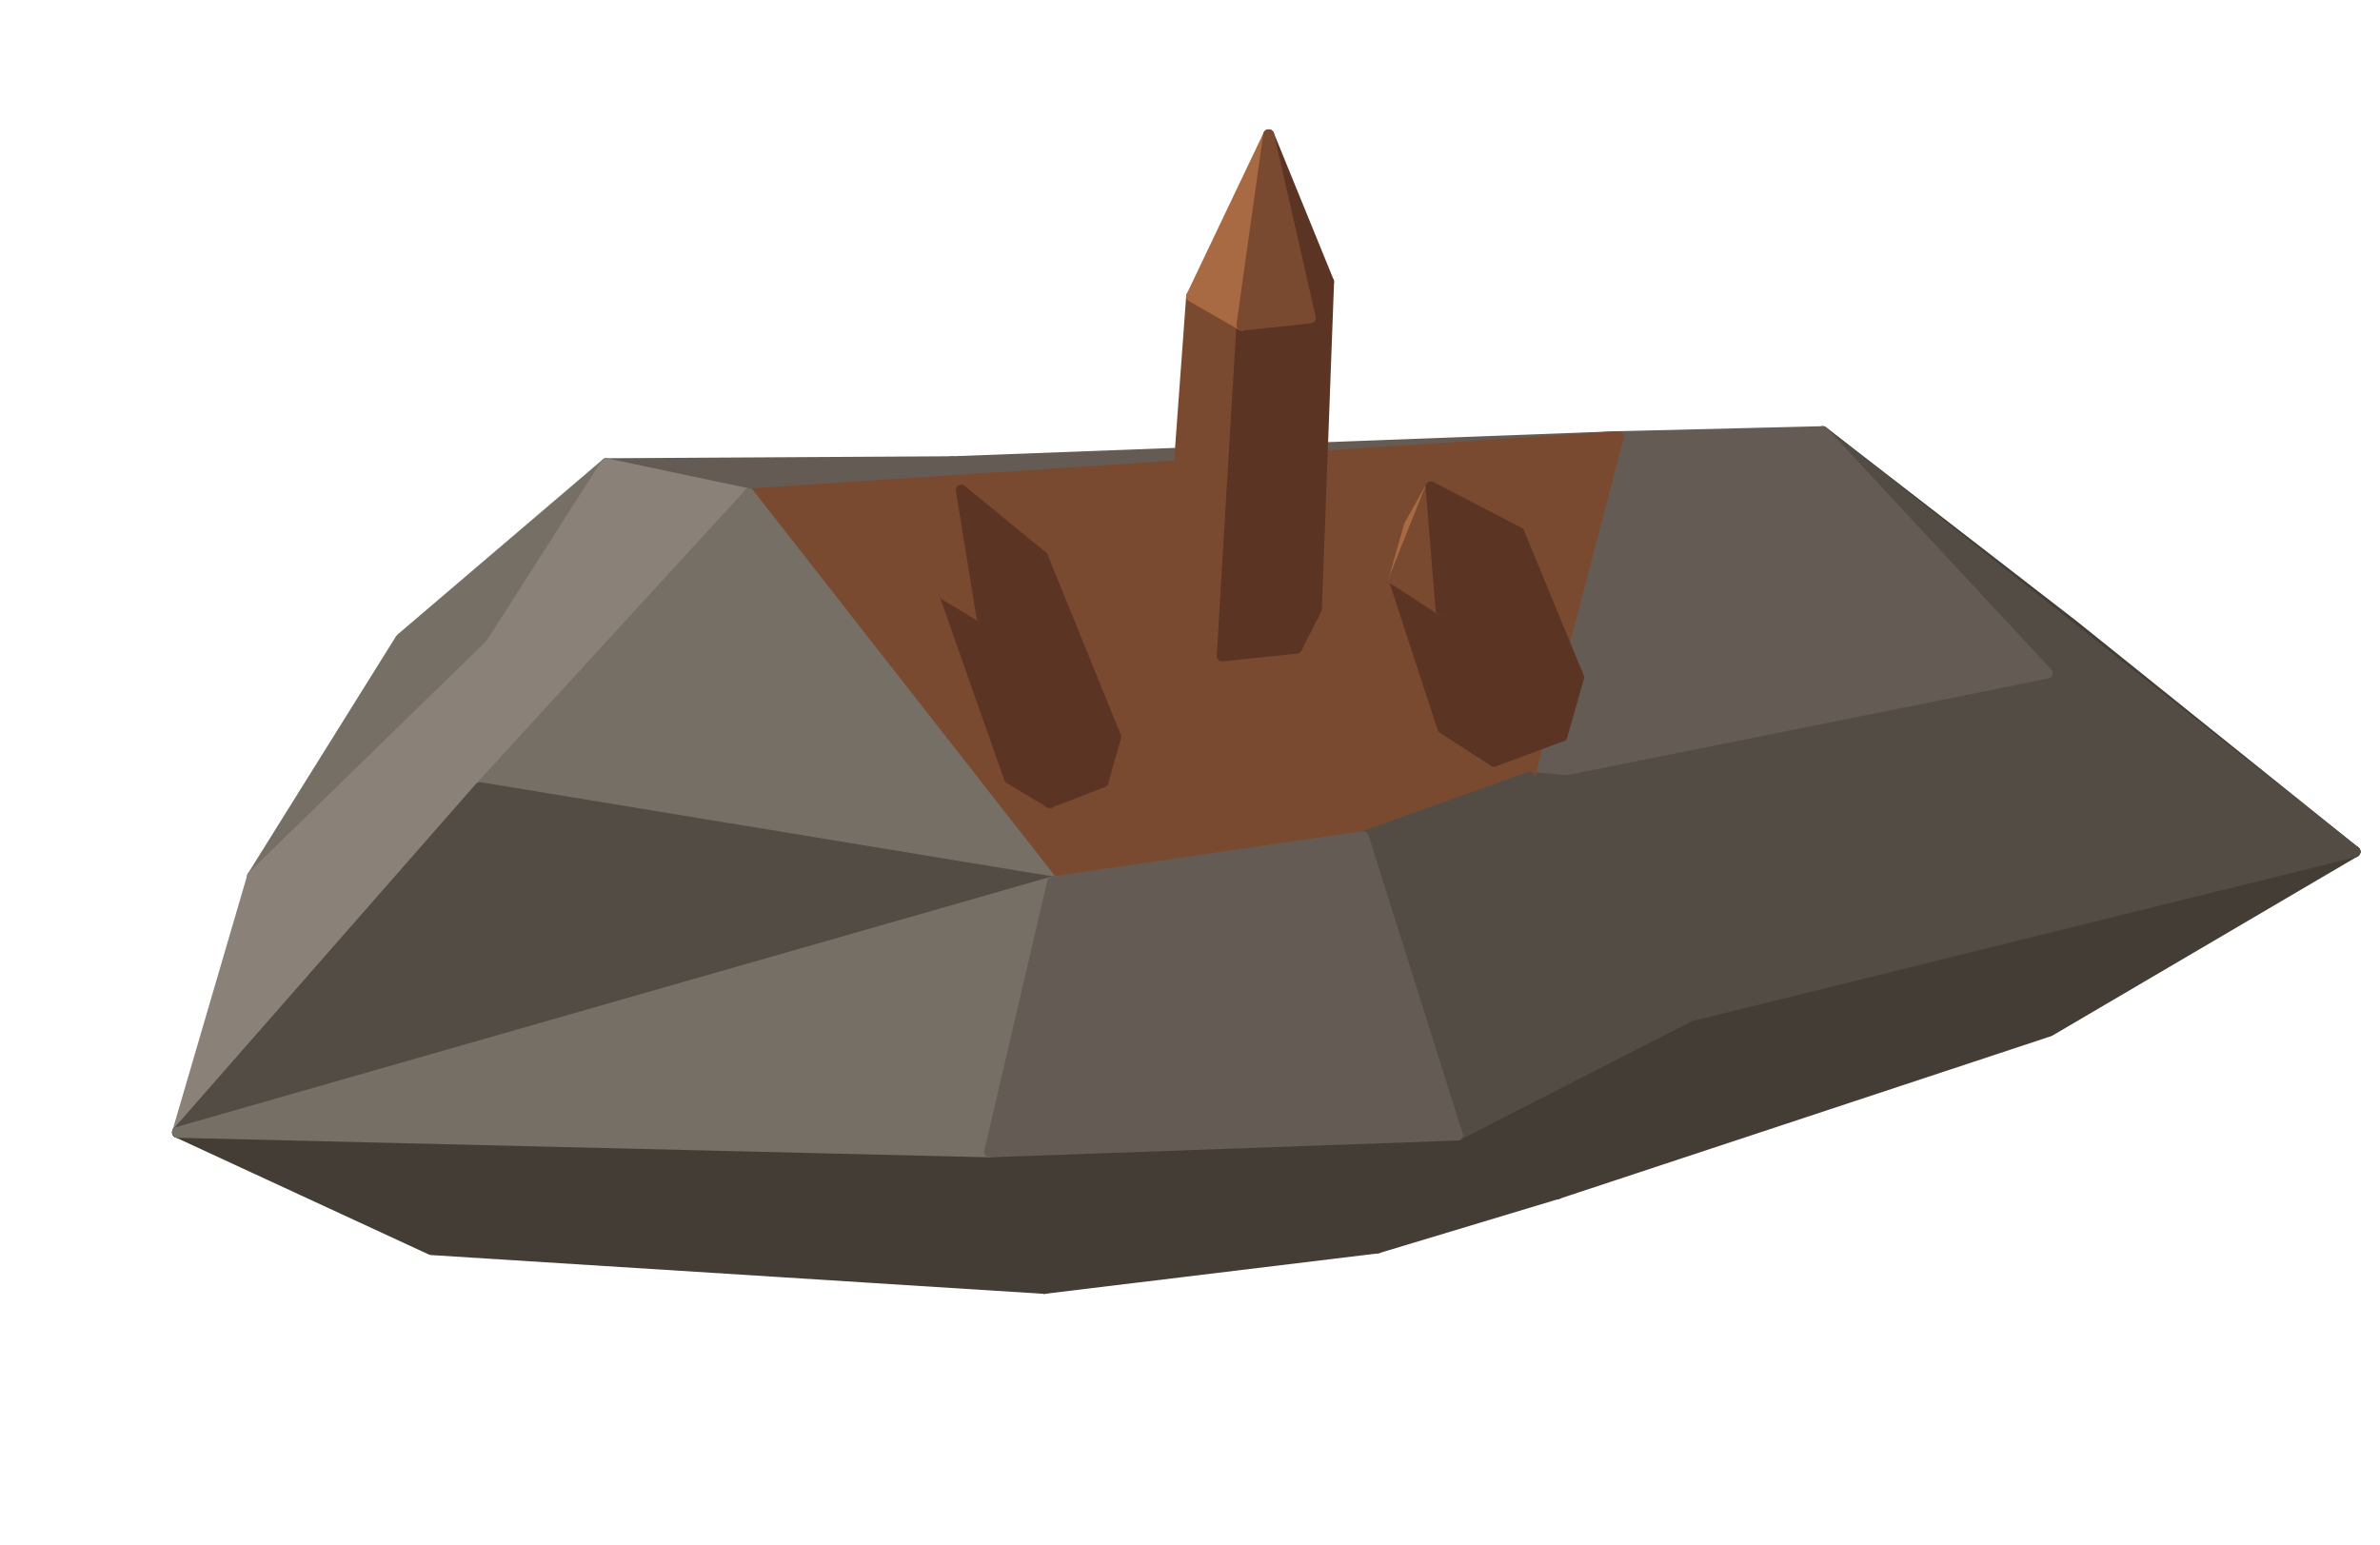
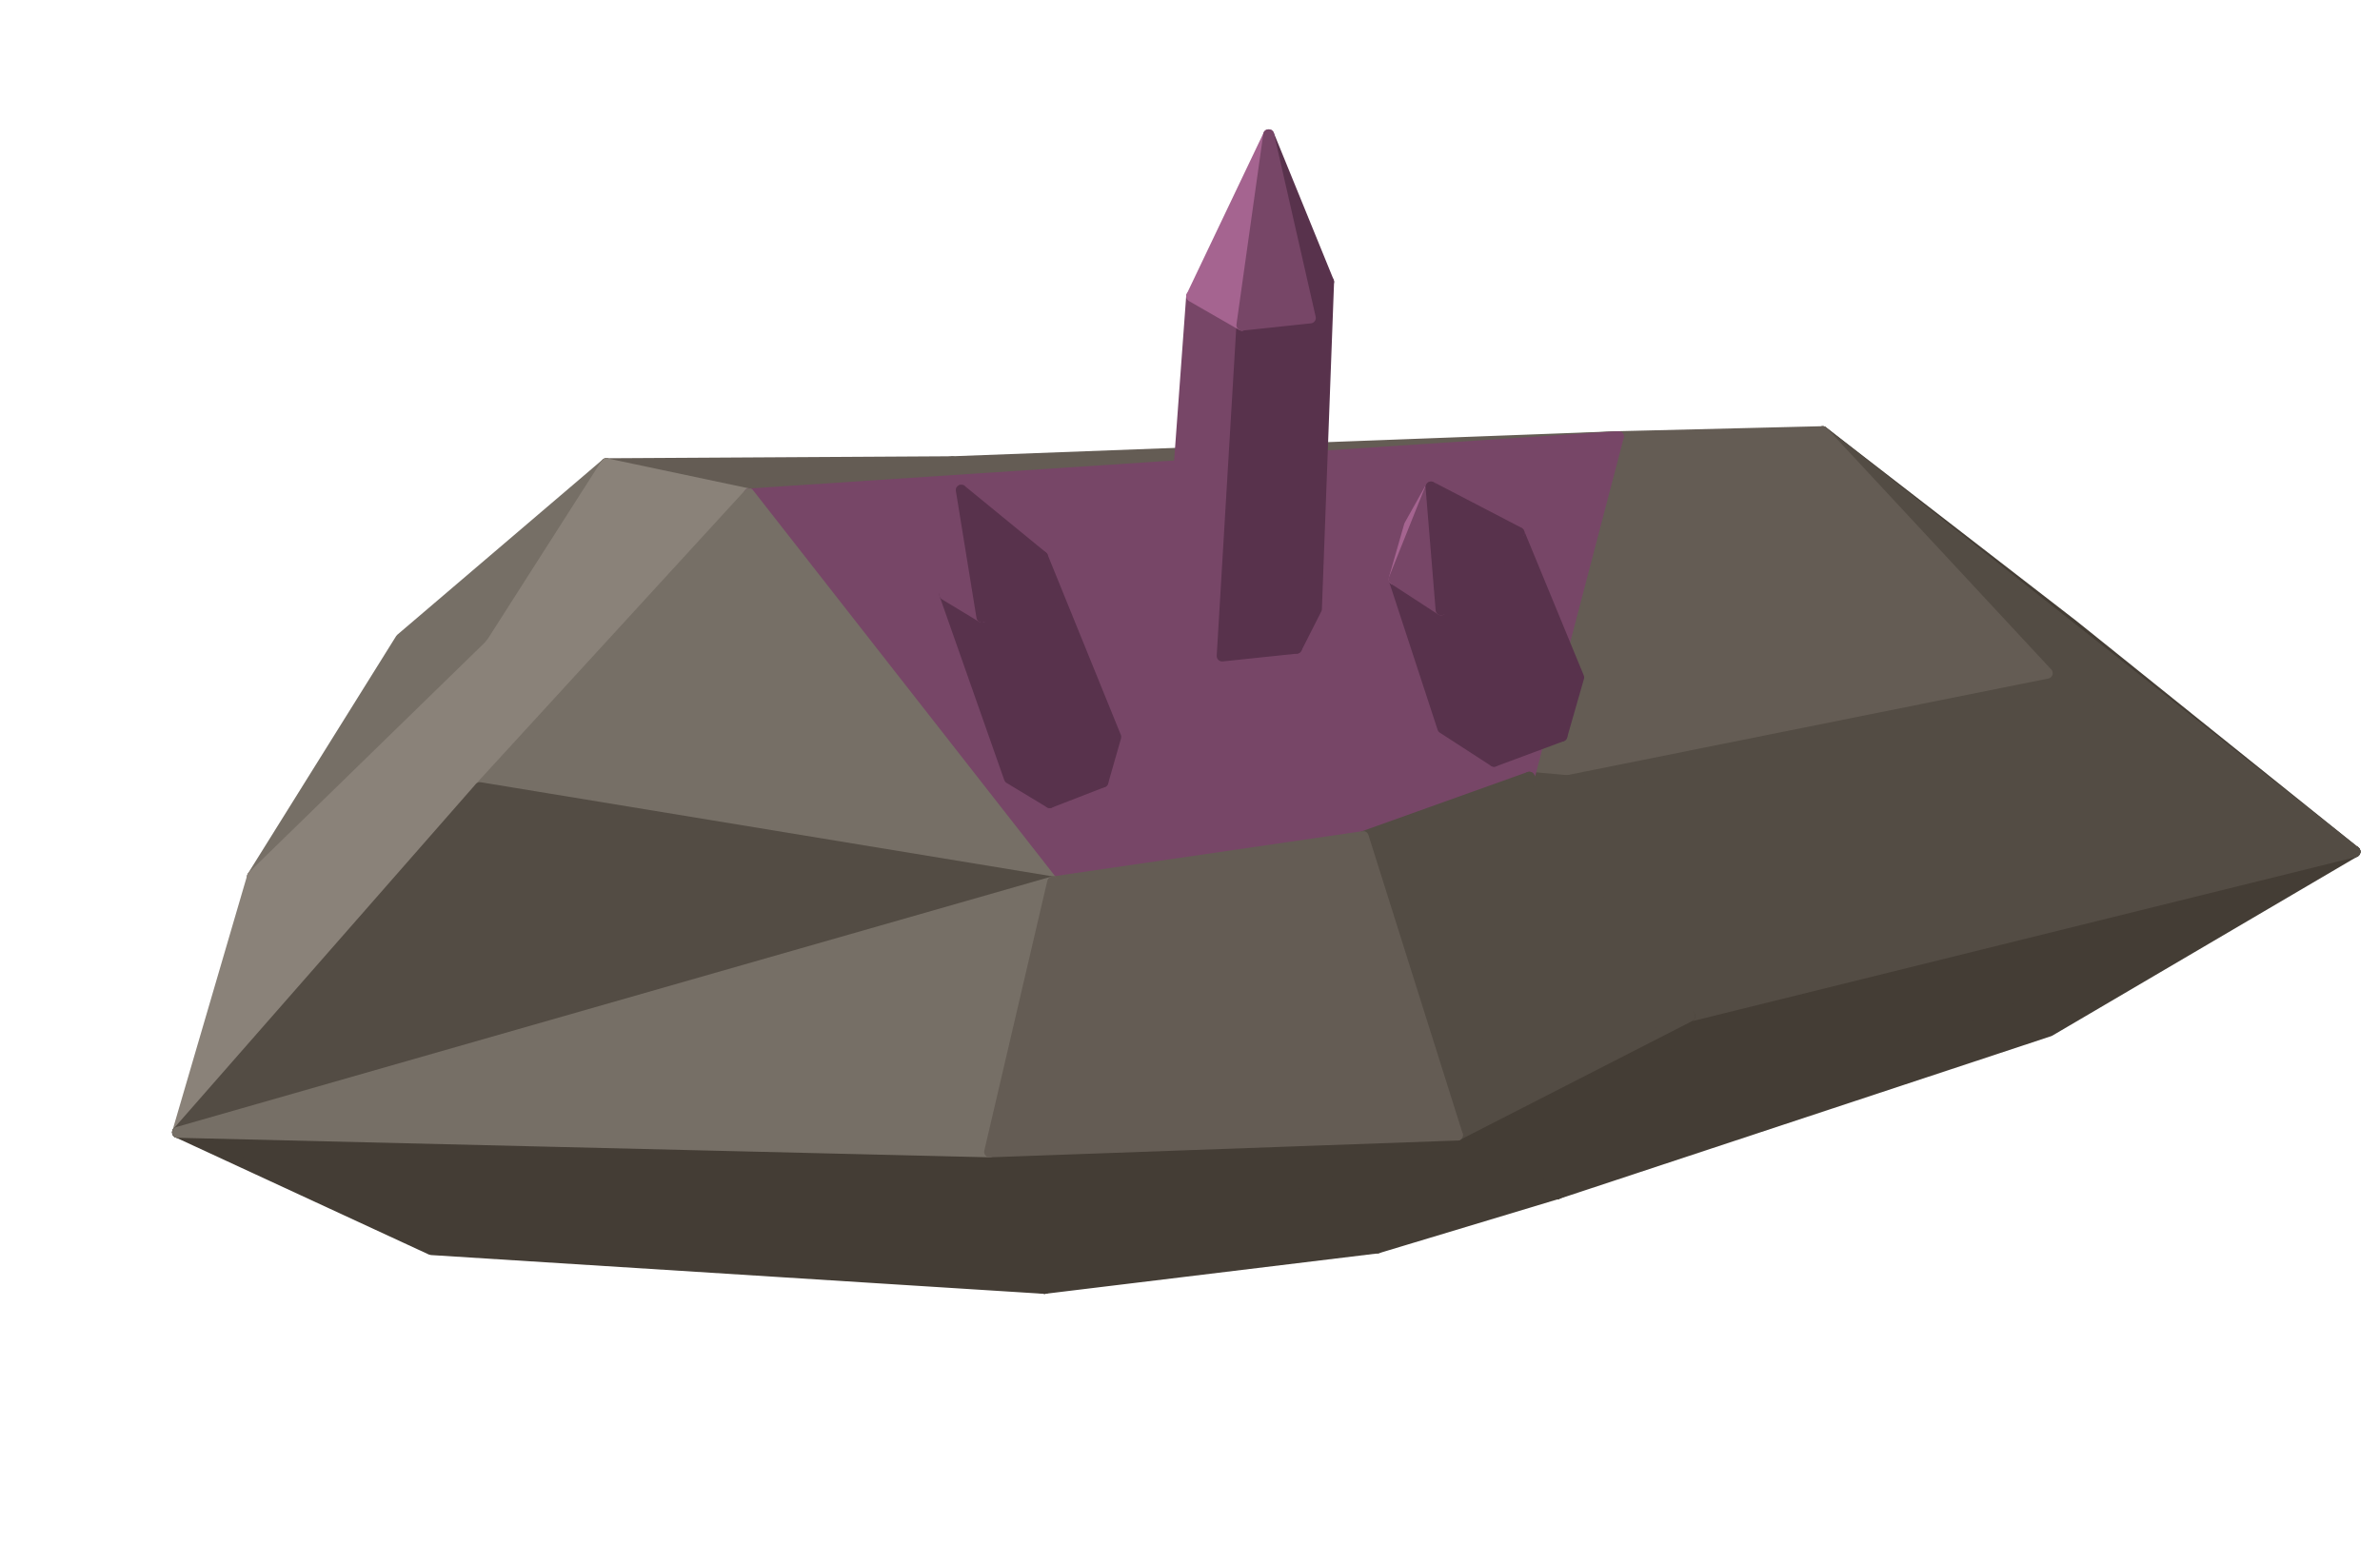
<svg xmlns="http://www.w3.org/2000/svg" width="114.625" height="74.375" viewBox="0 0 262 170">
  <polygon fill="#443D35" stroke="#443D35" stroke-width="1.2" stroke-linejoin="round" points="228.22,68.84 259.24,93.76 200.65,47.52" />
  <polygon fill="#766F66" stroke="#766F66" stroke-width="1.2" stroke-linejoin="round" points="27.80,96.49 44.12,70.34 66.73,51.05" />
  <polygon fill="#766F66" stroke="#766F66" stroke-width="1.2" stroke-linejoin="round" points="133.23,53.36 164.04,48.80 178.16,48.07" />
  <polygon fill="#443D35" stroke="#443D35" stroke-width="1.2" stroke-linejoin="round" points="225.62,113.50 171.43,131.42 259.24,93.76" />
  <polygon fill="#645C54" stroke="#645C54" stroke-width="1.2" stroke-linejoin="round" points="66.73,51.05 104.84,50.83 82.46,54.38" />
  <polygon fill="#534C44" stroke="#534C44" stroke-width="1.2" stroke-linejoin="round" points="259.24,93.76 225.37,74.11 200.65,47.52" />
  <polygon fill="#645C54" stroke="#645C54" stroke-width="1.2" stroke-linejoin="round" points="104.84,50.83 178.16,48.07 82.46,54.38" />
  <polygon fill="#645C54" stroke="#645C54" stroke-width="1.2" stroke-linejoin="round" points="200.65,47.52 225.37,74.11 178.16,48.07" />
  <polygon fill="#766F66" stroke="#766F66" stroke-width="1.2" stroke-linejoin="round" points="27.80,96.49 66.73,51.05 54.02,70.94" />
  <polygon fill="#443D35" stroke="#443D35" stroke-width="1.2" stroke-linejoin="round" points="171.43,131.42 186.02,111.87 259.24,93.76" />
  <polygon fill="#8A8279" stroke="#8A8279" stroke-width="1.2" stroke-linejoin="round" points="54.02,70.94 66.73,51.05 82.46,54.38" />
  <polygon fill="#534C44" stroke="#534C44" stroke-width="1.2" stroke-linejoin="round" points="259.24,93.76 168.35,85.56 225.37,74.11" />
  <polygon fill="#645C54" stroke="#645C54" stroke-width="1.2" stroke-linejoin="round" points="225.37,74.11 168.35,85.56 178.16,48.07" />
  <polygon fill="#534C44" stroke="#534C44" stroke-width="1.2" stroke-linejoin="round" points="259.24,93.76 186.02,111.87 168.35,85.56" />
  <polygon fill="#443D35" stroke="#443D35" stroke-width="1.2" stroke-linejoin="round" points="171.43,131.42 151.63,137.39 160.44,124.96" />
-   <polygon fill="#7A4A30" stroke="#7A4A30" stroke-width="1.2" stroke-linejoin="round" points="150.07,92.10 82.46,54.38 178.16,48.07" />
+   <polygon fill="#774667" stroke="#774667" stroke-width="1.2" stroke-linejoin="round" points="150.07,92.10 82.46,54.38 178.16,48.07" />
  <polygon fill="#443D35" stroke="#443D35" stroke-width="1.2" stroke-linejoin="round" points="114.99,141.84 47.47,137.57 19.55,124.66" />
  <polygon fill="#8A8279" stroke="#8A8279" stroke-width="1.2" stroke-linejoin="round" points="19.55,124.66 27.80,96.49 54.02,70.94" />
  <polygon fill="#443D35" stroke="#443D35" stroke-width="1.2" stroke-linejoin="round" points="151.63,137.39 114.99,141.84 160.44,124.96" />
  <polygon fill="#443D35" stroke="#443D35" stroke-width="1.2" stroke-linejoin="round" points="171.43,131.42 160.44,124.96 186.02,111.87" />
-   <polygon fill="#7A4A30" stroke="#7A4A30" stroke-width="1.2" stroke-linejoin="round" points="168.35,85.56 150.07,92.10 178.16,48.07" />
+   <polygon fill="#774667" stroke="#774667" stroke-width="1.2" stroke-linejoin="round" points="168.35,85.56 150.07,92.10 178.16,48.07" />
  <polygon fill="#8A8279" stroke="#8A8279" stroke-width="1.2" stroke-linejoin="round" points="52.83,86.71 54.02,70.94 82.46,54.38" />
-   <polygon fill="#5C3424" stroke="#5C3424" stroke-width="1.2" stroke-linejoin="round" points="144.92,67.04 142.73,71.36 144.25,35.00 146.26,31.03" />
+   <polygon fill="#58324C" stroke="#58324C" stroke-width="1.2" stroke-linejoin="round" points="144.92,67.04 142.73,71.36 144.25,35.00 146.26,31.03" />
  <polygon fill="#8A8279" stroke="#8A8279" stroke-width="1.2" stroke-linejoin="round" points="19.55,124.66 54.02,70.94 52.83,86.71" />
  <polygon fill="#534C44" stroke="#534C44" stroke-width="1.2" stroke-linejoin="round" points="186.02,111.87 160.44,124.96 168.35,85.56" />
-   <polygon fill="#7A4A30" stroke="#7A4A30" stroke-width="1.2" stroke-linejoin="round" points="150.07,92.10 115.88,97.09 82.46,54.38" />
+   <polygon fill="#774667" stroke="#774667" stroke-width="1.2" stroke-linejoin="round" points="150.07,92.10 115.88,97.09 82.46,54.38" />
  <polygon fill="#443D35" stroke="#443D35" stroke-width="1.2" stroke-linejoin="round" points="114.99,141.84 19.55,124.66 108.94,126.81" />
-   <polygon fill="#5C3424" stroke="#5C3424" stroke-width="1.2" stroke-linejoin="round" points="173.79,74.58 171.94,81.03 165.52,64.57 167.22,58.64" />
-   <polygon fill="#5C3424" stroke="#5C3424" stroke-width="1.2" stroke-linejoin="round" points="164.47,83.81 158.83,80.16 153.46,63.77 158.64,67.14" />
-   <polygon fill="#7A4A30" stroke="#7A4A30" stroke-width="1.2" stroke-linejoin="round" points="134.54,72.22 128.53,68.77 131.18,32.62 136.71,35.80" />
+   <polygon fill="#58324C" stroke="#58324C" stroke-width="1.2" stroke-linejoin="round" points="173.79,74.58 171.94,81.03 165.52,64.57 167.22,58.64" />
+   <polygon fill="#58324C" stroke="#58324C" stroke-width="1.2" stroke-linejoin="round" points="164.47,83.81 158.83,80.16 153.46,63.77 158.64,67.14" />
+   <polygon fill="#774667" stroke="#774667" stroke-width="1.2" stroke-linejoin="round" points="134.54,72.22 128.53,68.77 131.18,32.62 136.71,35.80" />
  <polygon fill="#766F66" stroke="#766F66" stroke-width="1.2" stroke-linejoin="round" points="115.88,97.09 52.83,86.71 82.46,54.38" />
  <polygon fill="#443D35" stroke="#443D35" stroke-width="1.2" stroke-linejoin="round" points="114.99,141.84 108.94,126.81 160.44,124.96" />
-   <polygon fill="#5C3424" stroke="#5C3424" stroke-width="1.2" stroke-linejoin="round" points="142.73,71.36 134.54,72.22 136.71,35.80 144.25,35.00" />
+   <polygon fill="#58324C" stroke="#58324C" stroke-width="1.2" stroke-linejoin="round" points="142.73,71.36 134.54,72.22 136.71,35.80 144.25,35.00" />
  <polygon fill="#534C44" stroke="#534C44" stroke-width="1.2" stroke-linejoin="round" points="160.44,124.96 150.07,92.10 168.35,85.56" />
-   <polygon fill="#5C3424" stroke="#5C3424" stroke-width="1.2" stroke-linejoin="round" points="171.94,81.03 164.47,83.81 158.64,67.14 165.52,64.57" />
+   <polygon fill="#58324C" stroke="#58324C" stroke-width="1.2" stroke-linejoin="round" points="171.94,81.03 164.47,83.81 158.64,67.14 165.52,64.57" />
  <polygon fill="#645C54" stroke="#645C54" stroke-width="1.2" stroke-linejoin="round" points="160.44,124.96 115.88,97.09 150.07,92.10" />
  <polygon fill="#534C44" stroke="#534C44" stroke-width="1.2" stroke-linejoin="round" points="19.55,124.66 52.83,86.71 115.88,97.09" />
  <polygon fill="#766F66" stroke="#766F66" stroke-width="1.2" stroke-linejoin="round" points="108.94,126.81 19.55,124.66 115.88,97.09" />
  <polygon fill="#645C54" stroke="#645C54" stroke-width="1.2" stroke-linejoin="round" points="160.44,124.96 108.94,126.81 115.88,97.09" />
-   <polygon fill="#5C3424" stroke="#5C3424" stroke-width="1.2" stroke-linejoin="round" points="122.83,81.13 121.41,86.09 113.47,65.85 114.77,61.29" />
-   <polygon fill="#5C3424" stroke="#5C3424" stroke-width="1.2" stroke-linejoin="round" points="115.56,88.36 111.12,85.68 104.01,65.47 108.09,67.94" />
-   <polygon fill="#7A4A30" stroke="#7A4A30" stroke-width="1.2" stroke-linejoin="round" points="162.04,55.28 167.22,58.64 157.53,53.60" />
-   <polygon fill="#A86A42" stroke="#A86A42" stroke-width="1.2" stroke-linejoin="round" points="153.46,63.77 155.16,57.84 157.53,53.60" />
-   <polygon fill="#5C3424" stroke="#5C3424" stroke-width="1.2" stroke-linejoin="round" points="146.26,31.03 144.25,35.00 139.66,14.84" />
-   <polygon fill="#5C3424" stroke="#5C3424" stroke-width="1.2" stroke-linejoin="round" points="121.41,86.09 115.56,88.36 108.09,67.94 113.47,65.85" />
-   <polygon fill="#5C3424" stroke="#5C3424" stroke-width="1.2" stroke-linejoin="round" points="167.22,58.64 165.52,64.57 157.53,53.60" />
-   <polygon fill="#7A4A30" stroke="#7A4A30" stroke-width="1.2" stroke-linejoin="round" points="158.64,67.14 153.46,63.77 157.53,53.60" />
-   <polygon fill="#A86A42" stroke="#A86A42" stroke-width="1.2" stroke-linejoin="round" points="136.71,35.80 131.18,32.62 139.66,14.84" />
-   <polygon fill="#7A4A30" stroke="#7A4A30" stroke-width="1.2" stroke-linejoin="round" points="144.25,35.00 136.71,35.80 139.66,14.84" />
-   <polygon fill="#5C3424" stroke="#5C3424" stroke-width="1.2" stroke-linejoin="round" points="165.52,64.57 158.64,67.14 157.53,53.60" />
-   <polygon fill="#5C3424" stroke="#5C3424" stroke-width="1.2" stroke-linejoin="round" points="114.77,61.29 113.47,65.85 105.82,53.96" />
-   <polygon fill="#7A4A30" stroke="#7A4A30" stroke-width="1.2" stroke-linejoin="round" points="108.09,67.94 104.01,65.47 105.82,53.96" />
-   <polygon fill="#5C3424" stroke="#5C3424" stroke-width="1.2" stroke-linejoin="round" points="113.47,65.85 108.09,67.94 105.82,53.96" />
+   <polygon fill="#58324C" stroke="#58324C" stroke-width="1.2" stroke-linejoin="round" points="122.83,81.13 121.41,86.09 113.47,65.85 114.77,61.29" />
+   <polygon fill="#58324C" stroke="#58324C" stroke-width="1.2" stroke-linejoin="round" points="115.56,88.36 111.12,85.68 104.01,65.47 108.09,67.94" />
+   <polygon fill="#774667" stroke="#774667" stroke-width="1.2" stroke-linejoin="round" points="162.04,55.28 167.22,58.64 157.53,53.60" />
+   <polygon fill="#A56490" stroke="#A56490" stroke-width="1.2" stroke-linejoin="round" points="153.46,63.77 155.16,57.84 157.53,53.60" />
+   <polygon fill="#58324C" stroke="#58324C" stroke-width="1.2" stroke-linejoin="round" points="146.26,31.03 144.25,35.00 139.66,14.84" />
+   <polygon fill="#58324C" stroke="#58324C" stroke-width="1.2" stroke-linejoin="round" points="121.41,86.09 115.56,88.36 108.09,67.94 113.47,65.85" />
+   <polygon fill="#58324C" stroke="#58324C" stroke-width="1.2" stroke-linejoin="round" points="167.22,58.64 165.52,64.57 157.53,53.60" />
+   <polygon fill="#774667" stroke="#774667" stroke-width="1.2" stroke-linejoin="round" points="158.64,67.14 153.46,63.77 157.53,53.60" />
+   <polygon fill="#A56490" stroke="#A56490" stroke-width="1.2" stroke-linejoin="round" points="136.71,35.80 131.18,32.62 139.66,14.84" />
+   <polygon fill="#774667" stroke="#774667" stroke-width="1.2" stroke-linejoin="round" points="144.25,35.00 136.71,35.80 139.66,14.84" />
+   <polygon fill="#58324C" stroke="#58324C" stroke-width="1.2" stroke-linejoin="round" points="165.52,64.57 158.64,67.14 157.53,53.60" />
+   <polygon fill="#58324C" stroke="#58324C" stroke-width="1.2" stroke-linejoin="round" points="114.77,61.29 113.47,65.85 105.82,53.96" />
+   <polygon fill="#774667" stroke="#774667" stroke-width="1.2" stroke-linejoin="round" points="108.09,67.94 104.01,65.47 105.82,53.96" />
+   <polygon fill="#58324C" stroke="#58324C" stroke-width="1.2" stroke-linejoin="round" points="113.47,65.85 108.09,67.94 105.82,53.96" />
</svg>
